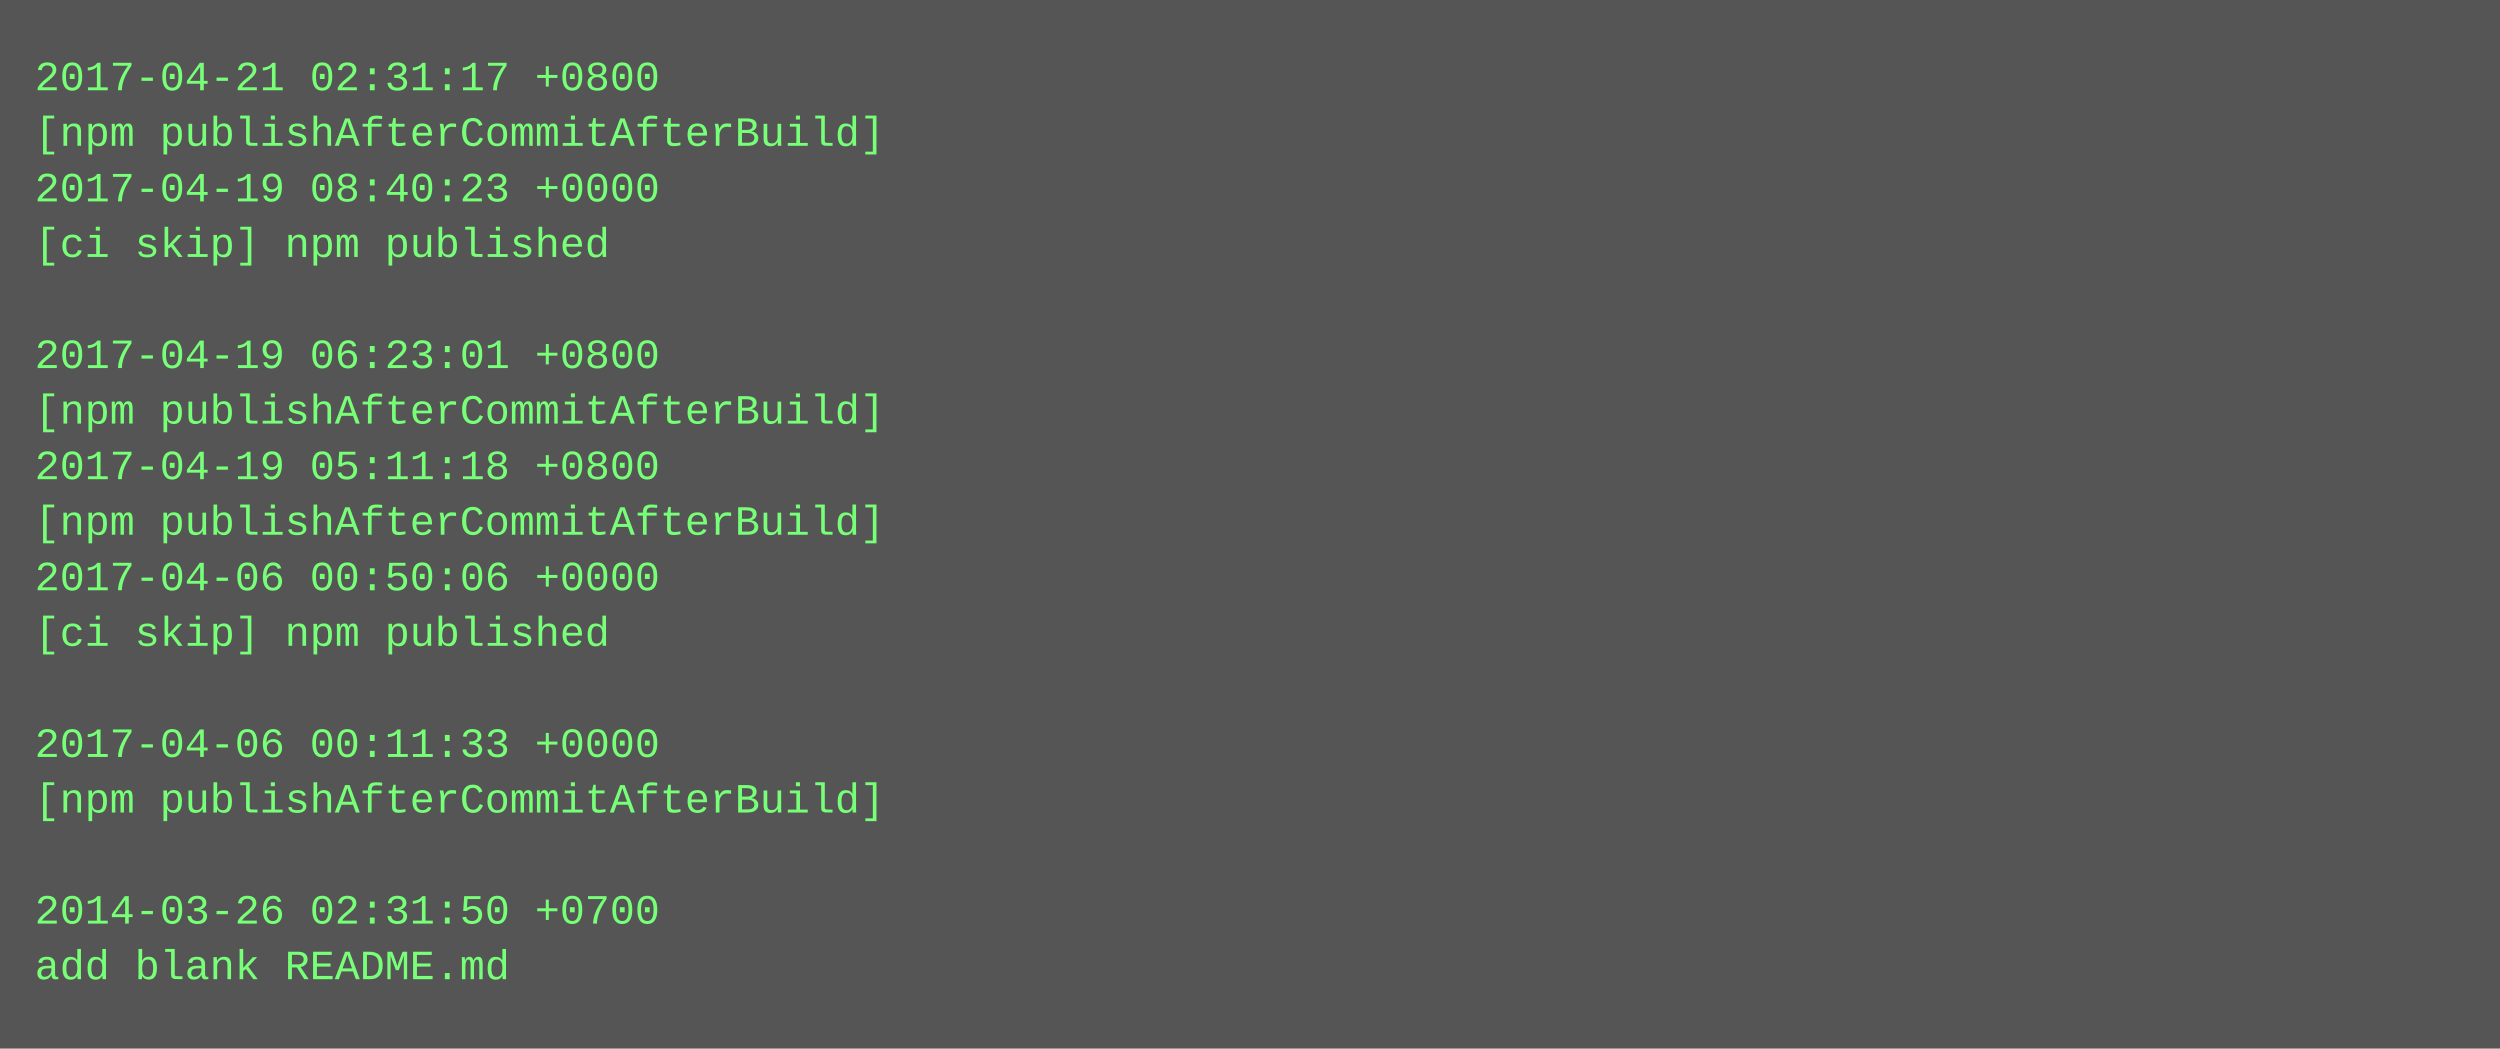
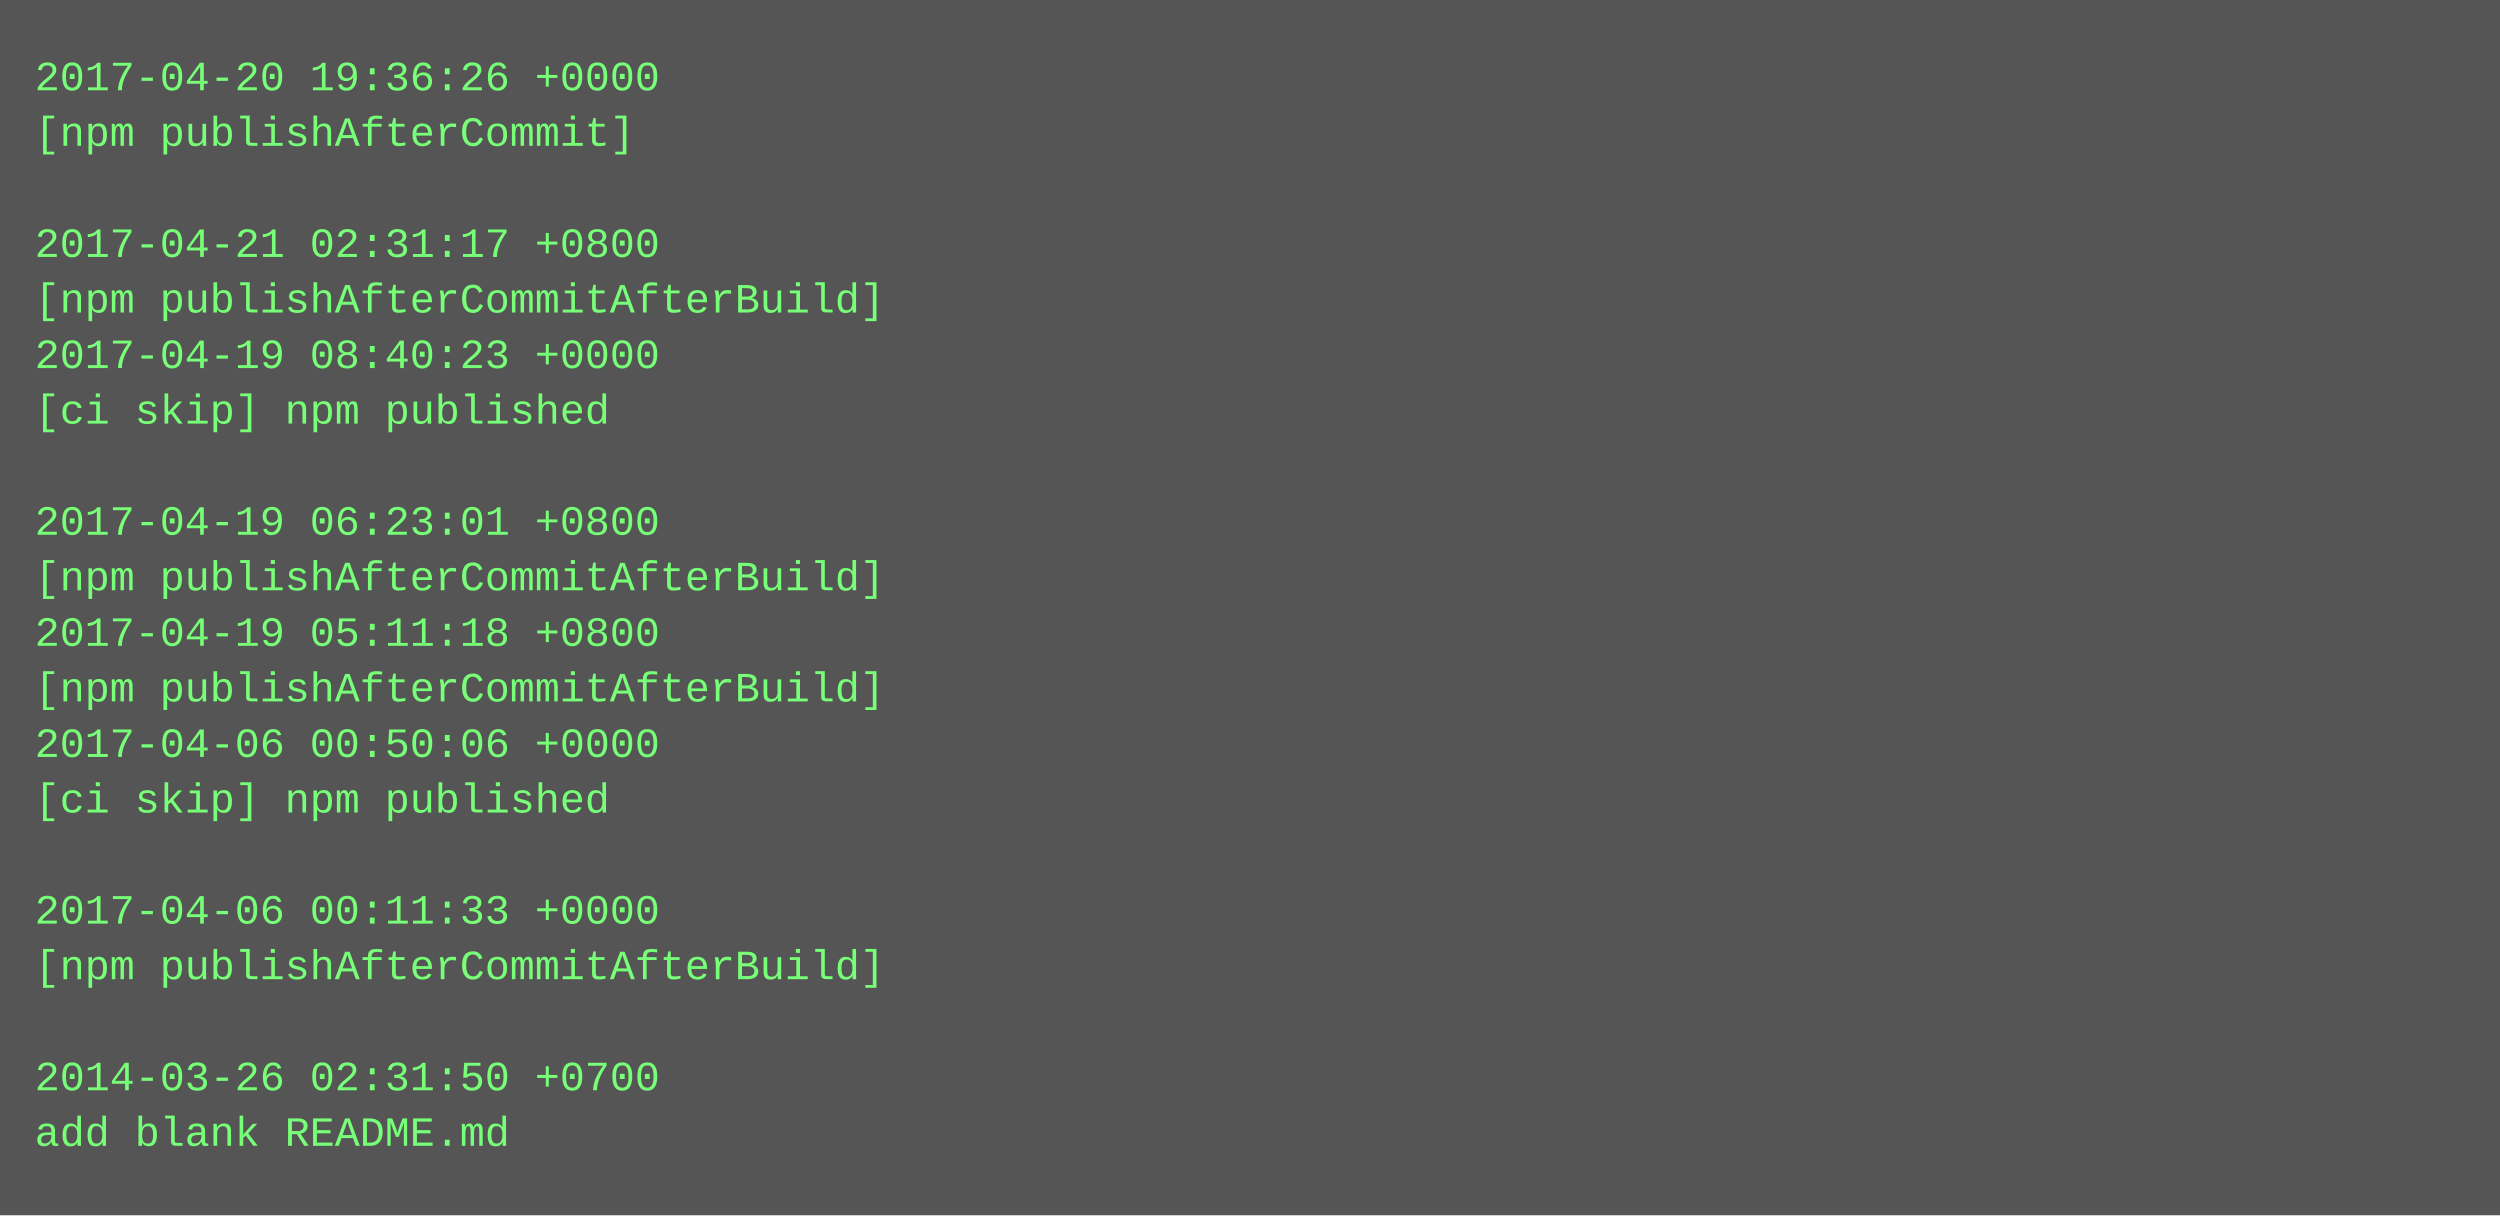
- <svg xmlns="http://www.w3.org/2000/svg" height="302" width="720">
-   <rect height="302" fill="#555" width="720" />
+ <svg xmlns="http://www.w3.org/2000/svg" height="350" width="720">
+   <rect height="350" fill="#555" width="720" />
  <text fill="#7f7" font-family="Courier New" font-size="12" xml:space="preserve">
-     <tspan x="10" y="26">2017-04-21 02:31:17 +0800</tspan>
-     <tspan x="10" y="42">[npm publishAfterCommitAfterBuild]</tspan>
-     <tspan x="10" y="58">2017-04-19 08:40:23 +0000</tspan>
-     <tspan x="10" y="74">[ci skip] npm published</tspan>
-     <tspan x="10" y="90" />
-     <tspan x="10" y="106">2017-04-19 06:23:01 +0800</tspan>
-     <tspan x="10" y="122">[npm publishAfterCommitAfterBuild]</tspan>
-     <tspan x="10" y="138">2017-04-19 05:11:18 +0800</tspan>
-     <tspan x="10" y="154">[npm publishAfterCommitAfterBuild]</tspan>
-     <tspan x="10" y="170">2017-04-06 00:50:06 +0000</tspan>
-     <tspan x="10" y="186">[ci skip] npm published</tspan>
-     <tspan x="10" y="202" />
-     <tspan x="10" y="218">2017-04-06 00:11:33 +0000</tspan>
-     <tspan x="10" y="234">[npm publishAfterCommitAfterBuild]</tspan>
+     <tspan x="10" y="26">2017-04-20 19:36:26 +0000</tspan>
+     <tspan x="10" y="42">[npm publishAfterCommit]</tspan>
+     <tspan x="10" y="58" />
+     <tspan x="10" y="74">2017-04-21 02:31:17 +0800</tspan>
+     <tspan x="10" y="90">[npm publishAfterCommitAfterBuild]</tspan>
+     <tspan x="10" y="106">2017-04-19 08:40:23 +0000</tspan>
+     <tspan x="10" y="122">[ci skip] npm published</tspan>
+     <tspan x="10" y="138" />
+     <tspan x="10" y="154">2017-04-19 06:23:01 +0800</tspan>
+     <tspan x="10" y="170">[npm publishAfterCommitAfterBuild]</tspan>
+     <tspan x="10" y="186">2017-04-19 05:11:18 +0800</tspan>
+     <tspan x="10" y="202">[npm publishAfterCommitAfterBuild]</tspan>
+     <tspan x="10" y="218">2017-04-06 00:50:06 +0000</tspan>
+     <tspan x="10" y="234">[ci skip] npm published</tspan>
    <tspan x="10" y="250" />
-     <tspan x="10" y="266">2014-03-26 02:31:50 +0700</tspan>
-     <tspan x="10" y="282">add blank README.md</tspan>
+     <tspan x="10" y="266">2017-04-06 00:11:33 +0000</tspan>
+     <tspan x="10" y="282">[npm publishAfterCommitAfterBuild]</tspan>
+     <tspan x="10" y="298" />
+     <tspan x="10" y="314">2014-03-26 02:31:50 +0700</tspan>
+     <tspan x="10" y="330">add blank README.md</tspan>
  </text>
</svg>
